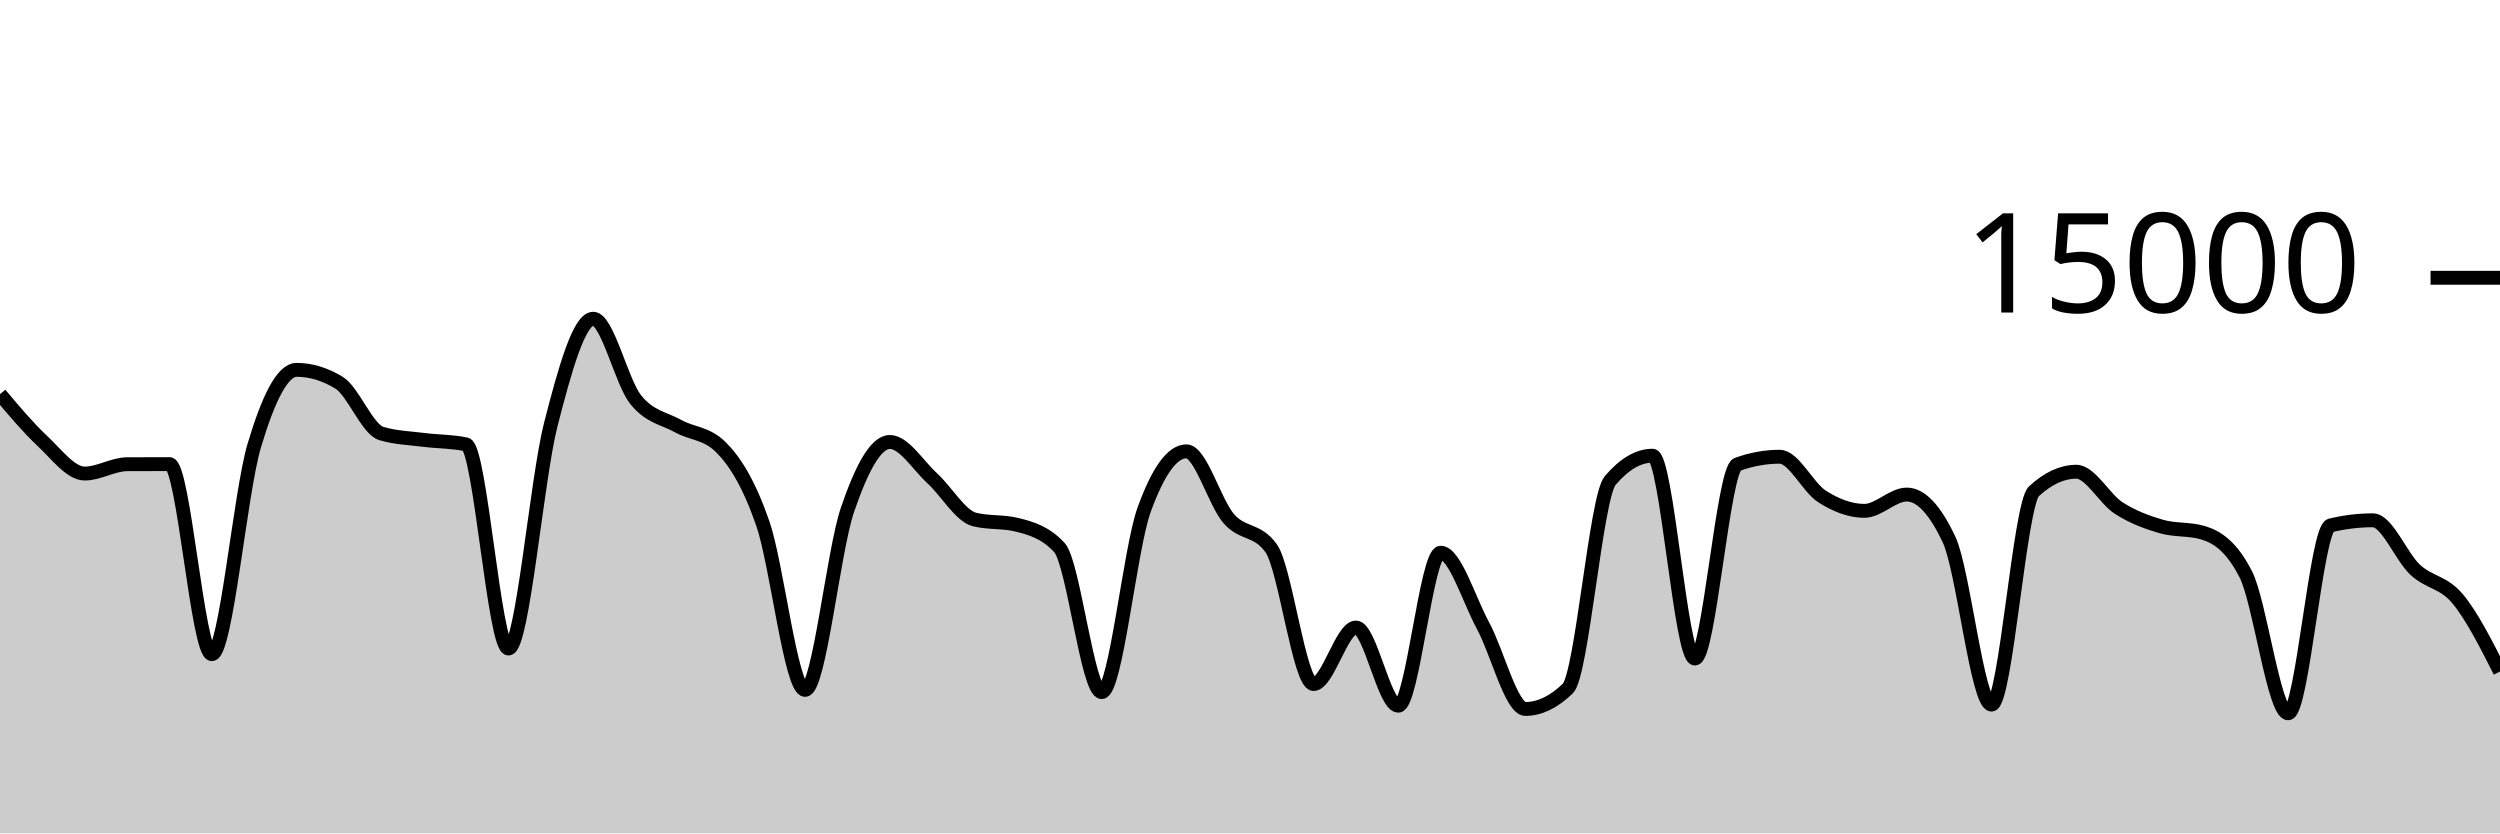
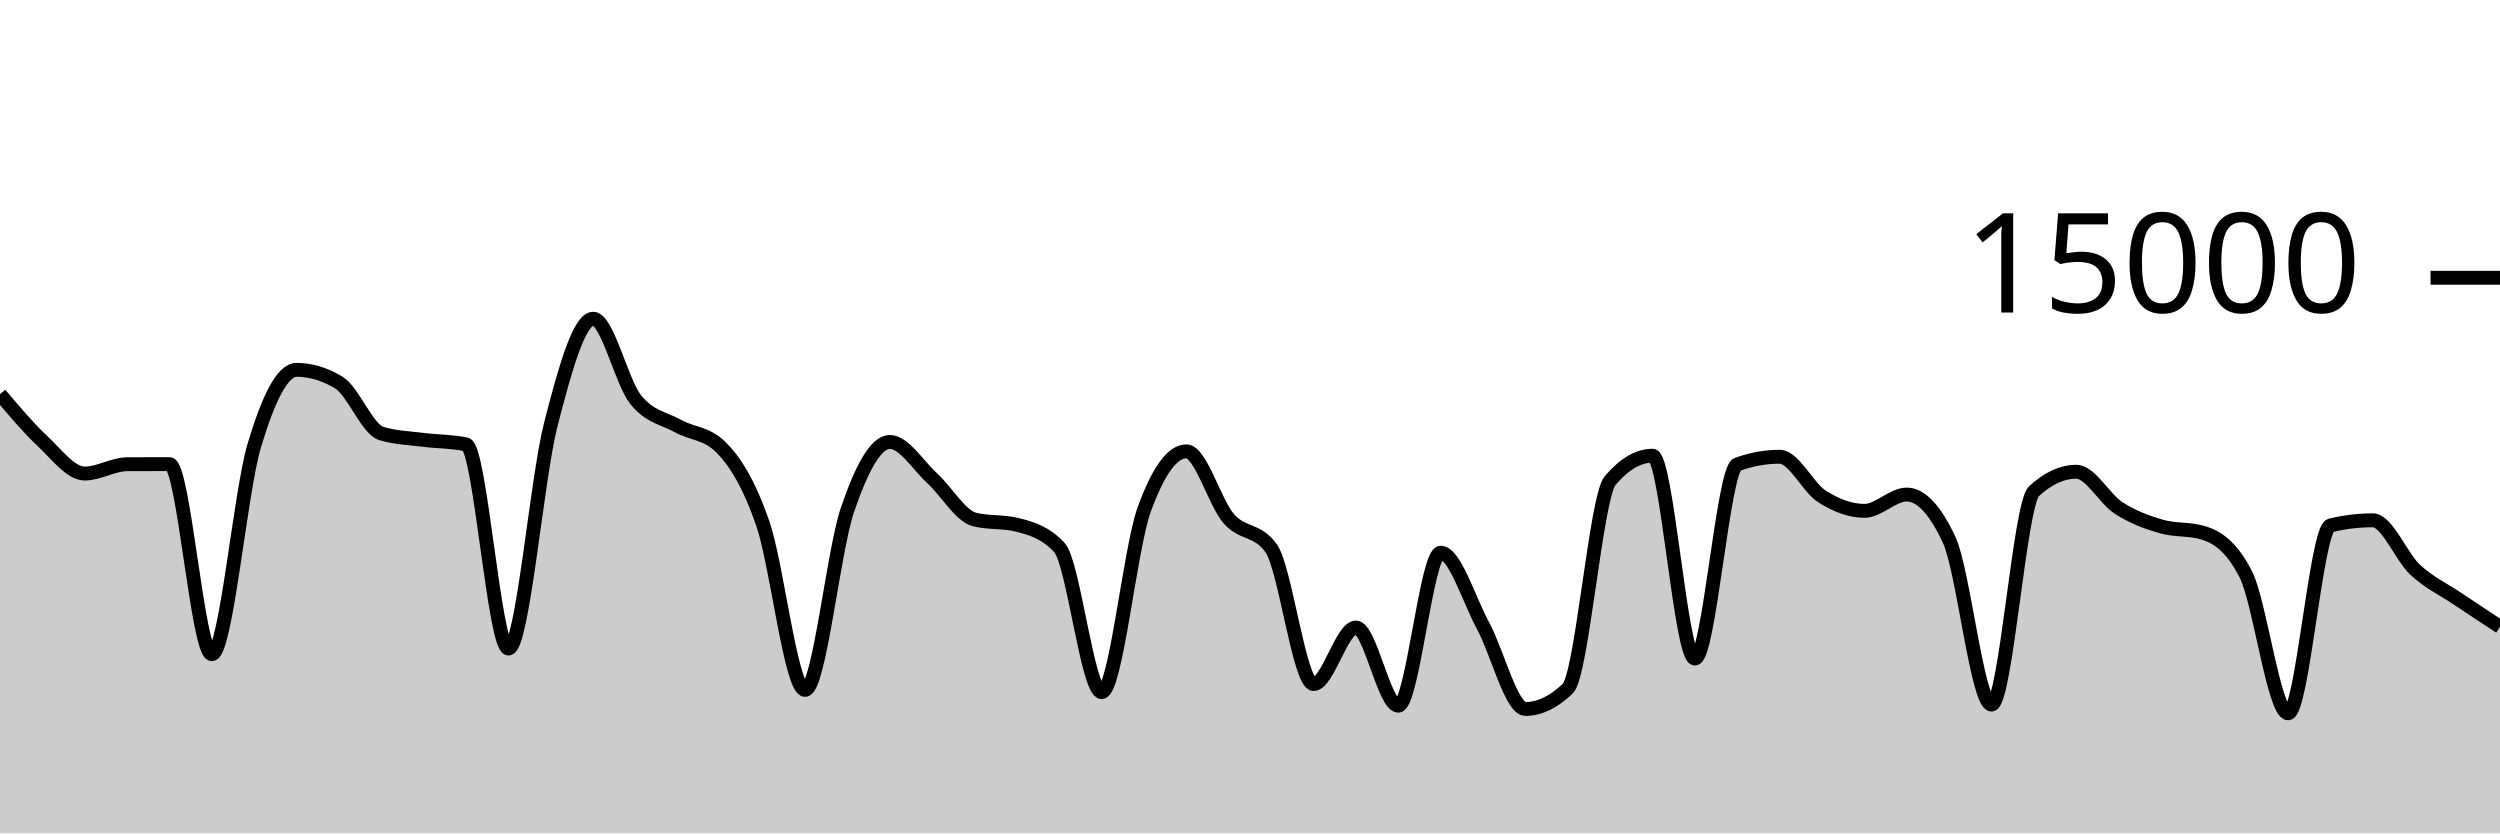
<svg xmlns="http://www.w3.org/2000/svg" viewBox="0 0 180 60">
  <g transform="translate(0,20)">
-     <path class="area" fill="rgba(0, 0, 0, 0.2)" d="M0,8.381C1.017,9.589,2.034,10.797,3.051,11.749C4.068,12.702,5.085,14.096,6.102,14.096C7.119,14.096,8.136,13.429,9.153,13.424C10.169,13.419,11.186,13.416,12.203,13.416C13.22,13.416,14.237,27.101,15.254,27.101C16.271,27.101,17.288,15.5,18.305,12.088C19.322,8.676,20.339,6.629,21.356,6.629C22.373,6.629,23.39,6.937,24.407,7.552C25.424,8.167,26.441,10.908,27.458,11.213C28.475,11.519,29.492,11.542,30.508,11.672C31.525,11.802,32.542,11.78,33.559,11.995C34.576,12.21,35.593,26.693,36.61,26.693C37.627,26.693,38.644,14.501,39.661,10.544C40.678,6.587,41.695,2.949,42.712,2.949C43.729,2.949,44.746,7.492,45.763,8.765C46.78,10.038,47.797,10.109,48.814,10.675C49.831,11.24,50.847,11.17,51.864,12.16C52.881,13.15,53.898,14.748,54.915,17.667C55.932,20.585,56.949,29.672,57.966,29.672C58.983,29.672,60,19.682,61.017,16.707C62.034,13.732,63.051,11.821,64.068,11.821C65.085,11.821,66.102,13.504,67.119,14.435C68.136,15.365,69.153,17.153,70.169,17.405C71.186,17.658,72.203,17.532,73.22,17.784C74.237,18.036,75.254,18.327,76.271,19.413C77.288,20.5,78.305,29.832,79.322,29.832C80.339,29.832,81.356,19.523,82.373,16.712C83.39,13.901,84.407,12.496,85.424,12.496C86.441,12.496,87.458,16.183,88.475,17.347C89.492,18.51,90.508,18.057,91.525,19.477C92.542,20.898,93.559,29.251,94.576,29.251C95.593,29.251,96.61,25.181,97.627,25.181C98.644,25.181,99.661,30.811,100.678,30.811C101.695,30.811,102.712,19.795,103.729,19.795C104.746,19.795,105.763,23.178,106.78,25.053C107.797,26.928,108.814,31.045,109.831,31.045C110.847,31.045,111.864,30.556,112.881,29.576C113.898,28.596,114.915,15.793,115.932,14.6C116.949,13.407,117.966,12.811,118.983,12.811C120,12.811,121.017,27.413,122.034,27.413C123.051,27.413,124.068,13.805,125.085,13.437C126.102,13.069,127.119,12.885,128.136,12.885C129.153,12.885,130.169,15.095,131.186,15.744C132.203,16.393,133.22,16.781,134.237,16.781C135.254,16.781,136.271,15.608,137.288,15.608C138.305,15.608,139.322,16.693,140.339,18.864C141.356,21.035,142.373,30.731,143.39,30.731C144.407,30.731,145.424,16.312,146.441,15.373C147.458,14.435,148.475,13.965,149.492,13.965C150.508,13.965,151.525,15.92,152.542,16.576C153.559,17.232,154.576,17.603,155.593,17.901C156.61,18.2,157.627,18.056,158.644,18.365C159.661,18.675,160.678,19.359,161.695,21.347C162.712,23.334,163.729,31.357,164.746,31.357C165.763,31.357,166.78,18.075,167.797,17.829C168.814,17.584,169.831,17.461,170.847,17.461C171.864,17.461,172.881,20.085,173.898,21.027C174.915,21.968,175.932,21.892,176.949,23.112C177.966,24.332,178.983,26.341,180,28.349L180,40C178.983,40,177.966,40,176.949,40C175.932,40,174.915,40,173.898,40C172.881,40,171.864,40,170.847,40C169.831,40,168.814,40,167.797,40C166.78,40,165.763,40,164.746,40C163.729,40,162.712,40,161.695,40C160.678,40,159.661,40,158.644,40C157.627,40,156.61,40,155.593,40C154.576,40,153.559,40,152.542,40C151.525,40,150.508,40,149.492,40C148.475,40,147.458,40,146.441,40C145.424,40,144.407,40,143.39,40C142.373,40,141.356,40,140.339,40C139.322,40,138.305,40,137.288,40C136.271,40,135.254,40,134.237,40C133.22,40,132.203,40,131.186,40C130.169,40,129.153,40,128.136,40C127.119,40,126.102,40,125.085,40C124.068,40,123.051,40,122.034,40C121.017,40,120,40,118.983,40C117.966,40,116.949,40,115.932,40C114.915,40,113.898,40,112.881,40C111.864,40,110.847,40,109.831,40C108.814,40,107.797,40,106.78,40C105.763,40,104.746,40,103.729,40C102.712,40,101.695,40,100.678,40C99.661,40,98.644,40,97.627,40C96.61,40,95.593,40,94.576,40C93.559,40,92.542,40,91.525,40C90.508,40,89.492,40,88.475,40C87.458,40,86.441,40,85.424,40C84.407,40,83.39,40,82.373,40C81.356,40,80.339,40,79.322,40C78.305,40,77.288,40,76.271,40C75.254,40,74.237,40,73.22,40C72.203,40,71.186,40,70.169,40C69.153,40,68.136,40,67.119,40C66.102,40,65.085,40,64.068,40C63.051,40,62.034,40,61.017,40C60,40,58.983,40,57.966,40C56.949,40,55.932,40,54.915,40C53.898,40,52.881,40,51.864,40C50.847,40,49.831,40,48.814,40C47.797,40,46.78,40,45.763,40C44.746,40,43.729,40,42.712,40C41.695,40,40.678,40,39.661,40C38.644,40,37.627,40,36.61,40C35.593,40,34.576,40,33.559,40C32.542,40,31.525,40,30.508,40C29.492,40,28.475,40,27.458,40C26.441,40,25.424,40,24.407,40C23.39,40,22.373,40,21.356,40C20.339,40,19.322,40,18.305,40C17.288,40,16.271,40,15.254,40C14.237,40,13.22,40,12.203,40C11.186,40,10.169,40,9.153,40C8.136,40,7.119,40,6.102,40C5.085,40,4.068,40,3.051,40C2.034,40,1.017,40,0,40Z" />
-     <path class="line" stroke="black" fill="none" d="M0,8.381C1.017,9.589,2.034,10.797,3.051,11.749C4.068,12.702,5.085,14.096,6.102,14.096C7.119,14.096,8.136,13.429,9.153,13.424C10.169,13.419,11.186,13.416,12.203,13.416C13.22,13.416,14.237,27.101,15.254,27.101C16.271,27.101,17.288,15.5,18.305,12.088C19.322,8.676,20.339,6.629,21.356,6.629C22.373,6.629,23.39,6.937,24.407,7.552C25.424,8.167,26.441,10.908,27.458,11.213C28.475,11.519,29.492,11.542,30.508,11.672C31.525,11.802,32.542,11.78,33.559,11.995C34.576,12.21,35.593,26.693,36.61,26.693C37.627,26.693,38.644,14.501,39.661,10.544C40.678,6.587,41.695,2.949,42.712,2.949C43.729,2.949,44.746,7.492,45.763,8.765C46.78,10.038,47.797,10.109,48.814,10.675C49.831,11.24,50.847,11.17,51.864,12.16C52.881,13.15,53.898,14.748,54.915,17.667C55.932,20.585,56.949,29.672,57.966,29.672C58.983,29.672,60,19.682,61.017,16.707C62.034,13.732,63.051,11.821,64.068,11.821C65.085,11.821,66.102,13.504,67.119,14.435C68.136,15.365,69.153,17.153,70.169,17.405C71.186,17.658,72.203,17.532,73.22,17.784C74.237,18.036,75.254,18.327,76.271,19.413C77.288,20.5,78.305,29.832,79.322,29.832C80.339,29.832,81.356,19.523,82.373,16.712C83.39,13.901,84.407,12.496,85.424,12.496C86.441,12.496,87.458,16.183,88.475,17.347C89.492,18.51,90.508,18.057,91.525,19.477C92.542,20.898,93.559,29.251,94.576,29.251C95.593,29.251,96.61,25.181,97.627,25.181C98.644,25.181,99.661,30.811,100.678,30.811C101.695,30.811,102.712,19.795,103.729,19.795C104.746,19.795,105.763,23.178,106.78,25.053C107.797,26.928,108.814,31.045,109.831,31.045C110.847,31.045,111.864,30.556,112.881,29.576C113.898,28.596,114.915,15.793,115.932,14.6C116.949,13.407,117.966,12.811,118.983,12.811C120,12.811,121.017,27.413,122.034,27.413C123.051,27.413,124.068,13.805,125.085,13.437C126.102,13.069,127.119,12.885,128.136,12.885C129.153,12.885,130.169,15.095,131.186,15.744C132.203,16.393,133.22,16.781,134.237,16.781C135.254,16.781,136.271,15.608,137.288,15.608C138.305,15.608,139.322,16.693,140.339,18.864C141.356,21.035,142.373,30.731,143.39,30.731C144.407,30.731,145.424,16.312,146.441,15.373C147.458,14.435,148.475,13.965,149.492,13.965C150.508,13.965,151.525,15.92,152.542,16.576C153.559,17.232,154.576,17.603,155.593,17.901C156.61,18.2,157.627,18.056,158.644,18.365C159.661,18.675,160.678,19.359,161.695,21.347C162.712,23.334,163.729,31.357,164.746,31.357C165.763,31.357,166.78,18.075,167.797,17.829C168.814,17.584,169.831,17.461,170.847,17.461C171.864,17.461,172.881,20.085,173.898,21.027C174.915,21.968,175.932,21.892,176.949,23.112C177.966,24.332,178.983,26.341,180,28.349" />
+     <path class="area" fill="rgba(0, 0, 0, 0.2)" d="M0,8.381C1.017,9.589,2.034,10.797,3.051,11.749C4.068,12.702,5.085,14.096,6.102,14.096C7.119,14.096,8.136,13.429,9.153,13.424C10.169,13.419,11.186,13.416,12.203,13.416C13.22,13.416,14.237,27.101,15.254,27.101C16.271,27.101,17.288,15.5,18.305,12.088C19.322,8.676,20.339,6.629,21.356,6.629C22.373,6.629,23.39,6.937,24.407,7.552C25.424,8.167,26.441,10.908,27.458,11.213C28.475,11.519,29.492,11.542,30.508,11.672C31.525,11.802,32.542,11.78,33.559,11.995C34.576,12.21,35.593,26.693,36.61,26.693C37.627,26.693,38.644,14.501,39.661,10.544C40.678,6.587,41.695,2.949,42.712,2.949C43.729,2.949,44.746,7.492,45.763,8.765C46.78,10.038,47.797,10.109,48.814,10.675C49.831,11.24,50.847,11.17,51.864,12.16C52.881,13.15,53.898,14.748,54.915,17.667C55.932,20.585,56.949,29.672,57.966,29.672C58.983,29.672,60,19.682,61.017,16.707C62.034,13.732,63.051,11.821,64.068,11.821C65.085,11.821,66.102,13.504,67.119,14.435C68.136,15.365,69.153,17.153,70.169,17.405C71.186,17.658,72.203,17.532,73.22,17.784C74.237,18.036,75.254,18.327,76.271,19.413C77.288,20.5,78.305,29.832,79.322,29.832C80.339,29.832,81.356,19.523,82.373,16.712C83.39,13.901,84.407,12.496,85.424,12.496C86.441,12.496,87.458,16.183,88.475,17.347C89.492,18.51,90.508,18.057,91.525,19.477C92.542,20.898,93.559,29.251,94.576,29.251C95.593,29.251,96.61,25.181,97.627,25.181C98.644,25.181,99.661,30.811,100.678,30.811C101.695,30.811,102.712,19.795,103.729,19.795C104.746,19.795,105.763,23.178,106.78,25.053C107.797,26.928,108.814,31.045,109.831,31.045C110.847,31.045,111.864,30.556,112.881,29.576C113.898,28.596,114.915,15.793,115.932,14.6C116.949,13.407,117.966,12.811,118.983,12.811C120,12.811,121.017,27.413,122.034,27.413C123.051,27.413,124.068,13.805,125.085,13.437C126.102,13.069,127.119,12.885,128.136,12.885C129.153,12.885,130.169,15.095,131.186,15.744C132.203,16.393,133.22,16.781,134.237,16.781C135.254,16.781,136.271,15.608,137.288,15.608C138.305,15.608,139.322,16.693,140.339,18.864C141.356,21.035,142.373,30.731,143.39,30.731C144.407,30.731,145.424,16.312,146.441,15.373C147.458,14.435,148.475,13.965,149.492,13.965C150.508,13.965,151.525,15.92,152.542,16.576C153.559,17.232,154.576,17.603,155.593,17.901C156.61,18.2,157.627,18.056,158.644,18.365C159.661,18.675,160.678,19.359,161.695,21.347C162.712,23.334,163.729,31.357,164.746,31.357C165.763,31.357,166.78,18.075,167.797,17.829C168.814,17.584,169.831,17.461,170.847,17.461C171.864,17.461,172.881,20.085,173.898,21.027C174.915,21.968,175.932,22.428,176.949,23.112C177.966,23.796,178.983,24.463,180,25.131L180,40C178.983,40,177.966,40,176.949,40C175.932,40,174.915,40,173.898,40C172.881,40,171.864,40,170.847,40C169.831,40,168.814,40,167.797,40C166.78,40,165.763,40,164.746,40C163.729,40,162.712,40,161.695,40C160.678,40,159.661,40,158.644,40C157.627,40,156.61,40,155.593,40C154.576,40,153.559,40,152.542,40C151.525,40,150.508,40,149.492,40C148.475,40,147.458,40,146.441,40C145.424,40,144.407,40,143.39,40C142.373,40,141.356,40,140.339,40C139.322,40,138.305,40,137.288,40C136.271,40,135.254,40,134.237,40C133.22,40,132.203,40,131.186,40C130.169,40,129.153,40,128.136,40C127.119,40,126.102,40,125.085,40C124.068,40,123.051,40,122.034,40C121.017,40,120,40,118.983,40C117.966,40,116.949,40,115.932,40C114.915,40,113.898,40,112.881,40C111.864,40,110.847,40,109.831,40C108.814,40,107.797,40,106.78,40C105.763,40,104.746,40,103.729,40C102.712,40,101.695,40,100.678,40C99.661,40,98.644,40,97.627,40C96.61,40,95.593,40,94.576,40C93.559,40,92.542,40,91.525,40C90.508,40,89.492,40,88.475,40C87.458,40,86.441,40,85.424,40C84.407,40,83.39,40,82.373,40C81.356,40,80.339,40,79.322,40C78.305,40,77.288,40,76.271,40C75.254,40,74.237,40,73.22,40C72.203,40,71.186,40,70.169,40C69.153,40,68.136,40,67.119,40C66.102,40,65.085,40,64.068,40C63.051,40,62.034,40,61.017,40C60,40,58.983,40,57.966,40C56.949,40,55.932,40,54.915,40C53.898,40,52.881,40,51.864,40C50.847,40,49.831,40,48.814,40C47.797,40,46.78,40,45.763,40C44.746,40,43.729,40,42.712,40C41.695,40,40.678,40,39.661,40C38.644,40,37.627,40,36.61,40C35.593,40,34.576,40,33.559,40C32.542,40,31.525,40,30.508,40C29.492,40,28.475,40,27.458,40C26.441,40,25.424,40,24.407,40C23.39,40,22.373,40,21.356,40C20.339,40,19.322,40,18.305,40C17.288,40,16.271,40,15.254,40C14.237,40,13.22,40,12.203,40C11.186,40,10.169,40,9.153,40C8.136,40,7.119,40,6.102,40C5.085,40,4.068,40,3.051,40C2.034,40,1.017,40,0,40Z" />
+     <path class="line" stroke="black" fill="none" d="M0,8.381C1.017,9.589,2.034,10.797,3.051,11.749C4.068,12.702,5.085,14.096,6.102,14.096C7.119,14.096,8.136,13.429,9.153,13.424C10.169,13.419,11.186,13.416,12.203,13.416C13.22,13.416,14.237,27.101,15.254,27.101C16.271,27.101,17.288,15.5,18.305,12.088C19.322,8.676,20.339,6.629,21.356,6.629C22.373,6.629,23.39,6.937,24.407,7.552C25.424,8.167,26.441,10.908,27.458,11.213C28.475,11.519,29.492,11.542,30.508,11.672C31.525,11.802,32.542,11.78,33.559,11.995C34.576,12.21,35.593,26.693,36.61,26.693C37.627,26.693,38.644,14.501,39.661,10.544C40.678,6.587,41.695,2.949,42.712,2.949C43.729,2.949,44.746,7.492,45.763,8.765C46.78,10.038,47.797,10.109,48.814,10.675C49.831,11.24,50.847,11.17,51.864,12.16C52.881,13.15,53.898,14.748,54.915,17.667C55.932,20.585,56.949,29.672,57.966,29.672C58.983,29.672,60,19.682,61.017,16.707C62.034,13.732,63.051,11.821,64.068,11.821C65.085,11.821,66.102,13.504,67.119,14.435C68.136,15.365,69.153,17.153,70.169,17.405C71.186,17.658,72.203,17.532,73.22,17.784C74.237,18.036,75.254,18.327,76.271,19.413C77.288,20.5,78.305,29.832,79.322,29.832C80.339,29.832,81.356,19.523,82.373,16.712C83.39,13.901,84.407,12.496,85.424,12.496C86.441,12.496,87.458,16.183,88.475,17.347C89.492,18.51,90.508,18.057,91.525,19.477C92.542,20.898,93.559,29.251,94.576,29.251C95.593,29.251,96.61,25.181,97.627,25.181C98.644,25.181,99.661,30.811,100.678,30.811C101.695,30.811,102.712,19.795,103.729,19.795C104.746,19.795,105.763,23.178,106.78,25.053C107.797,26.928,108.814,31.045,109.831,31.045C110.847,31.045,111.864,30.556,112.881,29.576C113.898,28.596,114.915,15.793,115.932,14.6C116.949,13.407,117.966,12.811,118.983,12.811C120,12.811,121.017,27.413,122.034,27.413C123.051,27.413,124.068,13.805,125.085,13.437C126.102,13.069,127.119,12.885,128.136,12.885C129.153,12.885,130.169,15.095,131.186,15.744C132.203,16.393,133.22,16.781,134.237,16.781C135.254,16.781,136.271,15.608,137.288,15.608C138.305,15.608,139.322,16.693,140.339,18.864C141.356,21.035,142.373,30.731,143.39,30.731C144.407,30.731,145.424,16.312,146.441,15.373C147.458,14.435,148.475,13.965,149.492,13.965C150.508,13.965,151.525,15.92,152.542,16.576C153.559,17.232,154.576,17.603,155.593,17.901C156.61,18.2,157.627,18.056,158.644,18.365C159.661,18.675,160.678,19.359,161.695,21.347C162.712,23.334,163.729,31.357,164.746,31.357C165.763,31.357,166.78,18.075,167.797,17.829C168.814,17.584,169.831,17.461,170.847,17.461C171.864,17.461,172.881,20.085,173.898,21.027C174.915,21.968,175.932,22.428,176.949,23.112C177.966,23.796,178.983,24.463,180,25.131" />
    <path class="axis-ceiling" stroke-width="1" stroke="black" fill="none" d="M175,0L180,0" />
    <text class="axis-ceiling-label" font-family="sans-serif" text-anchor="end" font-size="10px" x="170" y="2.5">15000</text>
  </g>
</svg>
